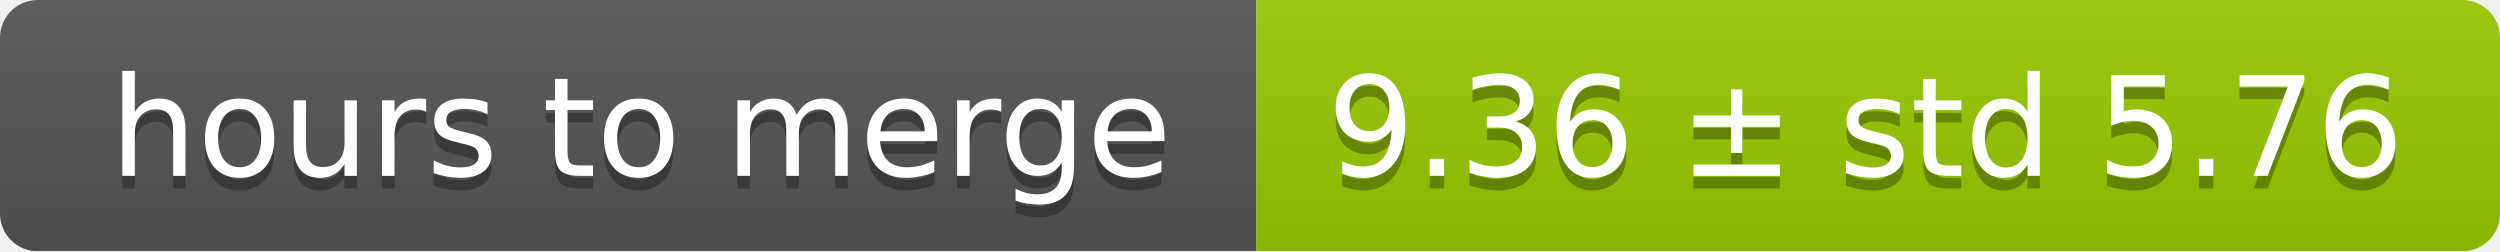
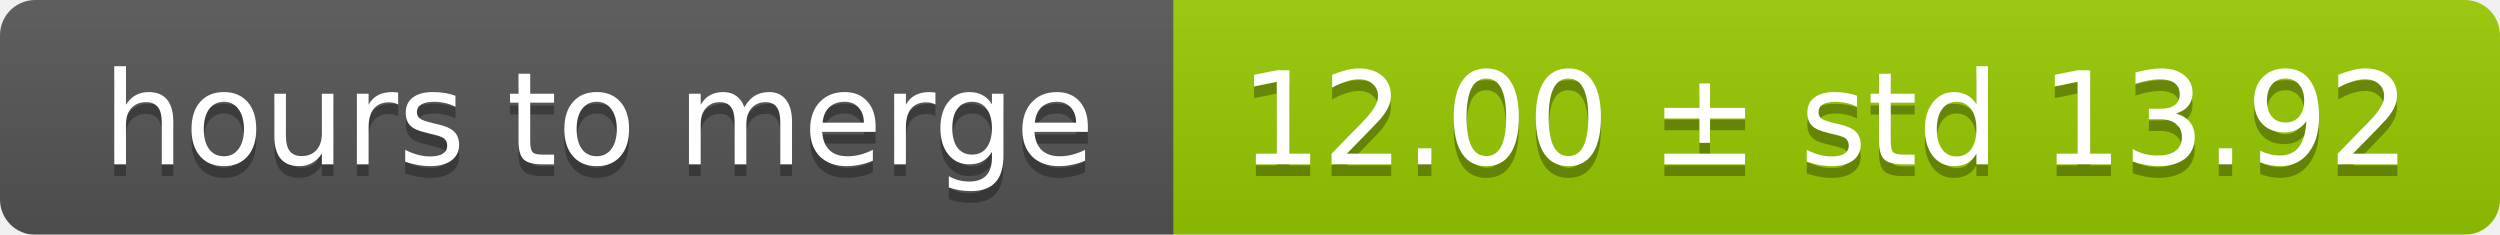
- <svg xmlns="http://www.w3.org/2000/svg" width="199" height="20">
+ <svg xmlns="http://www.w3.org/2000/svg" width="213" height="20">
  <linearGradient id="smooth" x2="0" y2="100%">
    <stop offset="0" stop-color="#bbb" stop-opacity=".1" />
    <stop offset="1" stop-opacity=".1" />
  </linearGradient>
  <mask id="round">
-     <rect width="199" height="20" rx="3" fill="#fff" />
+     <rect width="213" height="20" rx="3" fill="#fff" />
  </mask>
  <g mask="url(#round)">
    <rect width="100" height="20" fill="#555" />
-     <rect x="100" width="99" height="20" fill="#97ca00" />
-     <rect width="199" height="20" fill="url(#smooth)" />
+     <rect x="100" width="113" height="20" fill="#97ca00" />
+     <rect width="213" height="20" fill="url(#smooth)" />
  </g>
  <g fill="#fff" text-anchor="middle" font-family="DejaVu Sans,Verdana,Geneva,sans-serif" font-size="11">
    <text x="51" y="15" fill="#010101" fill-opacity=".3">hours to merge</text>
    <text x="51" y="14">hours to merge</text>
-     <text x="148.5" y="15" fill="#010101" fill-opacity=".3">9.36 ± std 5.76</text>
-     <text x="148.5" y="14">9.36 ± std 5.76</text>
+     <text x="155.5" y="15" fill="#010101" fill-opacity=".3">12.00 ± std 13.92</text>
+     <text x="155.5" y="14">12.00 ± std 13.92</text>
  </g>
</svg>
